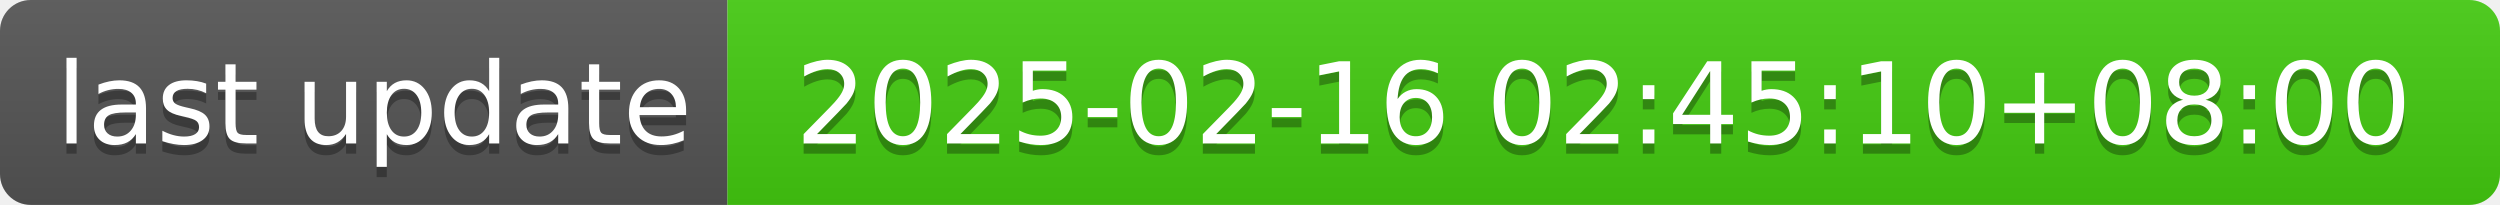
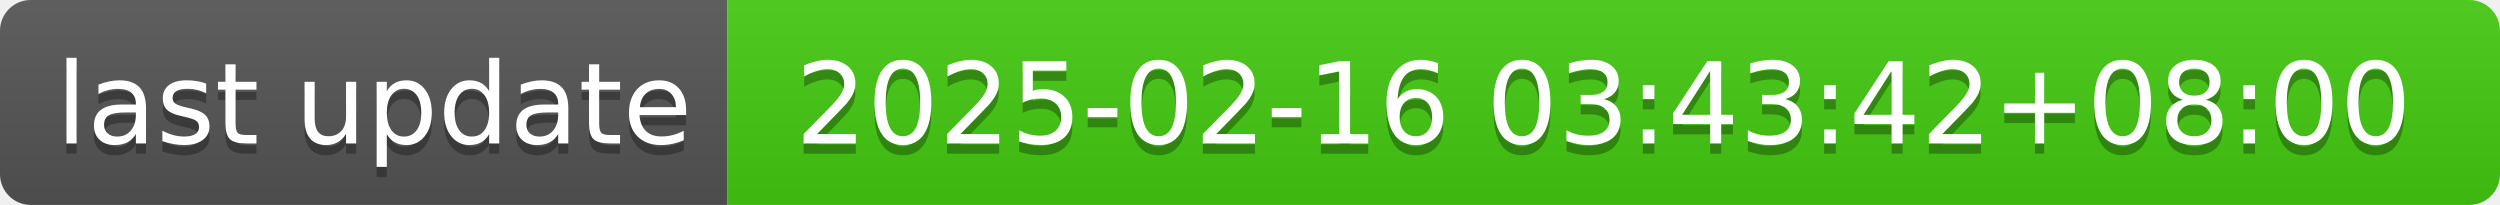
- <svg xmlns="http://www.w3.org/2000/svg" width="244" height="20" role="img" aria-label="last update: 2025-02-16 02:45:10+08:00">
+ <svg xmlns="http://www.w3.org/2000/svg" width="244" height="20" role="img" aria-label="last update: 2025-02-16 03:43:42+08:00">
  <linearGradient id="s" x2="0" y2="100%">
    <stop offset="0" stop-color="#bbb" stop-opacity=".1" />
    <stop offset="1" stop-opacity=".1" />
  </linearGradient>
  <clipPath id="r">
    <rect width="244" height="20" rx="3" fill="#fff" />
  </clipPath>
  <g clip-path="url(#r)">
    <rect width="71" height="20" fill="#555" />
    <rect x="71" width="173" height="20" fill="#4c1" />
    <rect width="244" height="20" fill="url(#s)" />
  </g>
  <g fill="#fff" text-anchor="middle" font-family="Verdana,Geneva,DejaVu Sans,sans-serif" text-rendering="geometricPrecision" font-size="110">
    <text aria-hidden="true" x="365" y="150" fill="#010101" fill-opacity=".3" transform="scale(.1)" textLength="610">last update</text>
    <text x="365" y="140" transform="scale(.1)" fill="#fff" textLength="610">last update</text>
-     <text aria-hidden="true" x="1565" y="150" fill="#010101" fill-opacity=".3" transform="scale(.1)" textLength="1630">2025-02-16 02:45:10+08:00</text>
-     <text x="1565" y="140" transform="scale(.1)" fill="#fff" textLength="1630">2025-02-16 02:45:10+08:00</text>
+     <text aria-hidden="true" x="1565" y="150" fill="#010101" fill-opacity=".3" transform="scale(.1)" textLength="1630">2025-02-16 03:43:42+08:00</text>
+     <text x="1565" y="140" transform="scale(.1)" fill="#fff" textLength="1630">2025-02-16 03:43:42+08:00</text>
  </g>
</svg>
